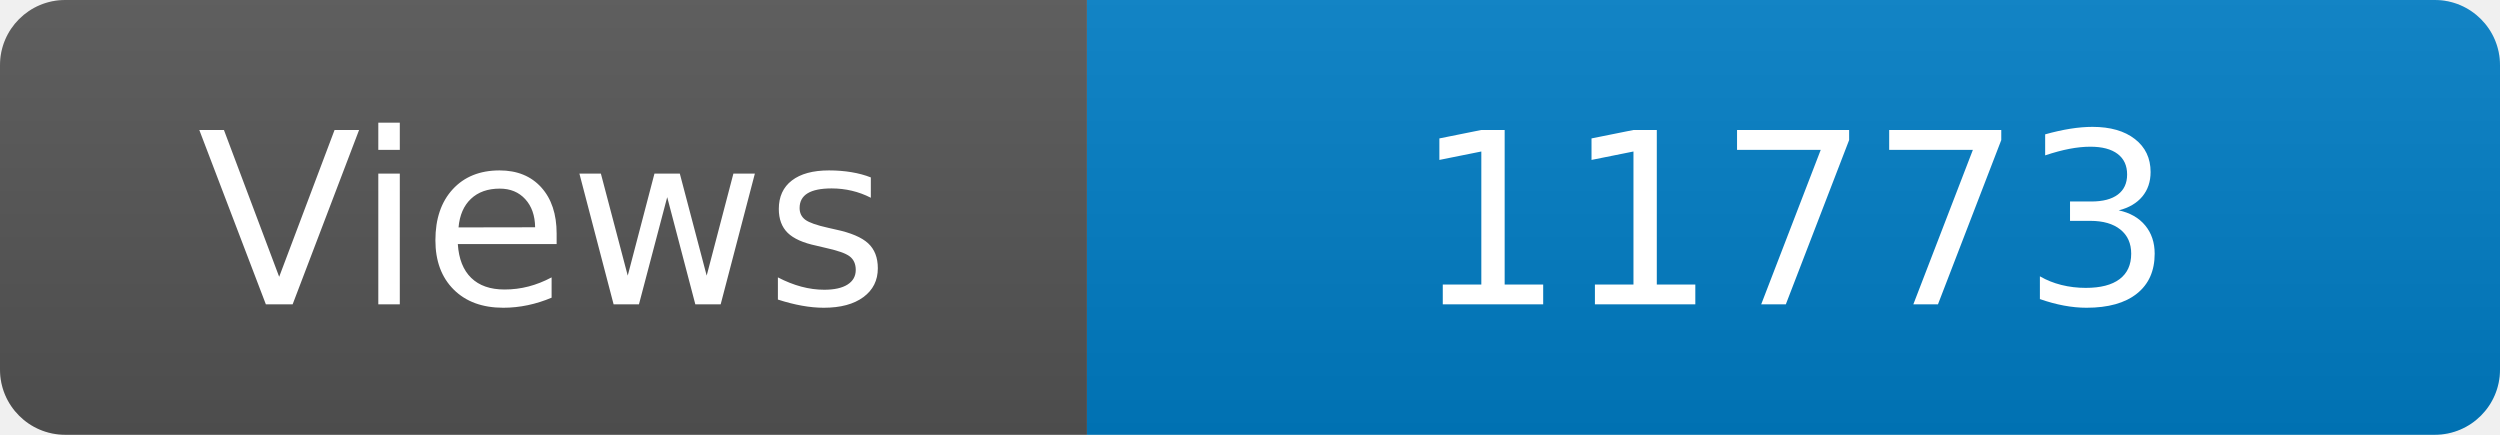
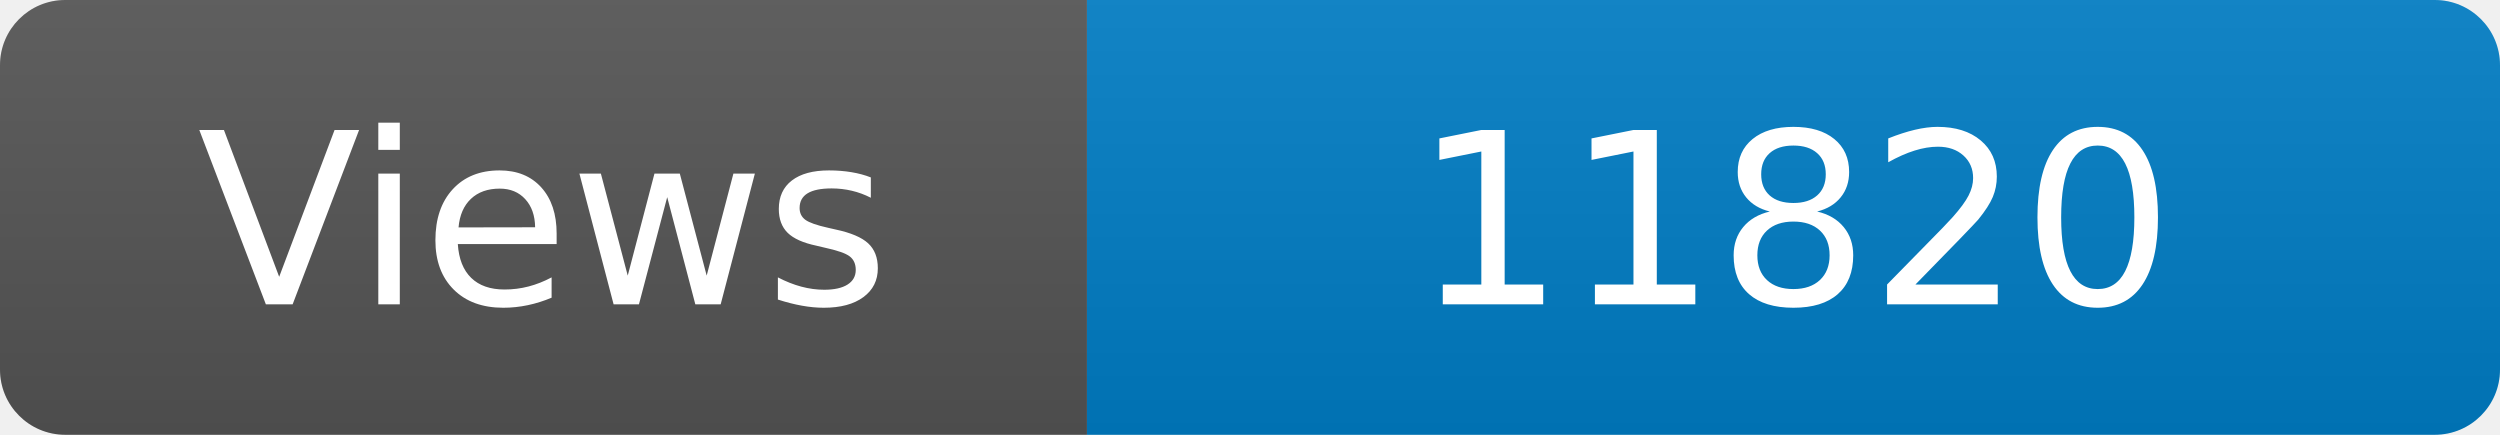
<svg xmlns="http://www.w3.org/2000/svg" width="115" height="20" role="img" aria-label="Maintained?: yes">
  <linearGradient id="s" x2="0" y2="100%">
    <stop offset="0" stop-color="#bbb" stop-opacity=".1" />
    <stop offset="1" stop-opacity=".1" />
  </linearGradient>
  <clipPath id="r">
    <rect width="115" height="20" rx="3" fill="#fff" />
  </clipPath>
  <g clip-path="url(#r)">
    <rect width="50" height="20" fill="#555" />
    <rect x="50" width="160" height="20" fill="#007ec6" />
    <rect width="115" height="20" fill="url(#s)" />
  </g>
  <g fill="#fff" text-anchor="middle" font-family="Verdana,Geneva,DejaVu Sans,sans-serif" font-size="110">
    <text x="250" y="140" transform="scale(.1)" fill="#fff">Views</text>
-     <text x="825" y="140" transform="scale(.1)" fill="#fff">11773</text>
+     <text x="825" y="140" transform="scale(.1)" fill="#fff">11820</text>
  </g>
</svg>
